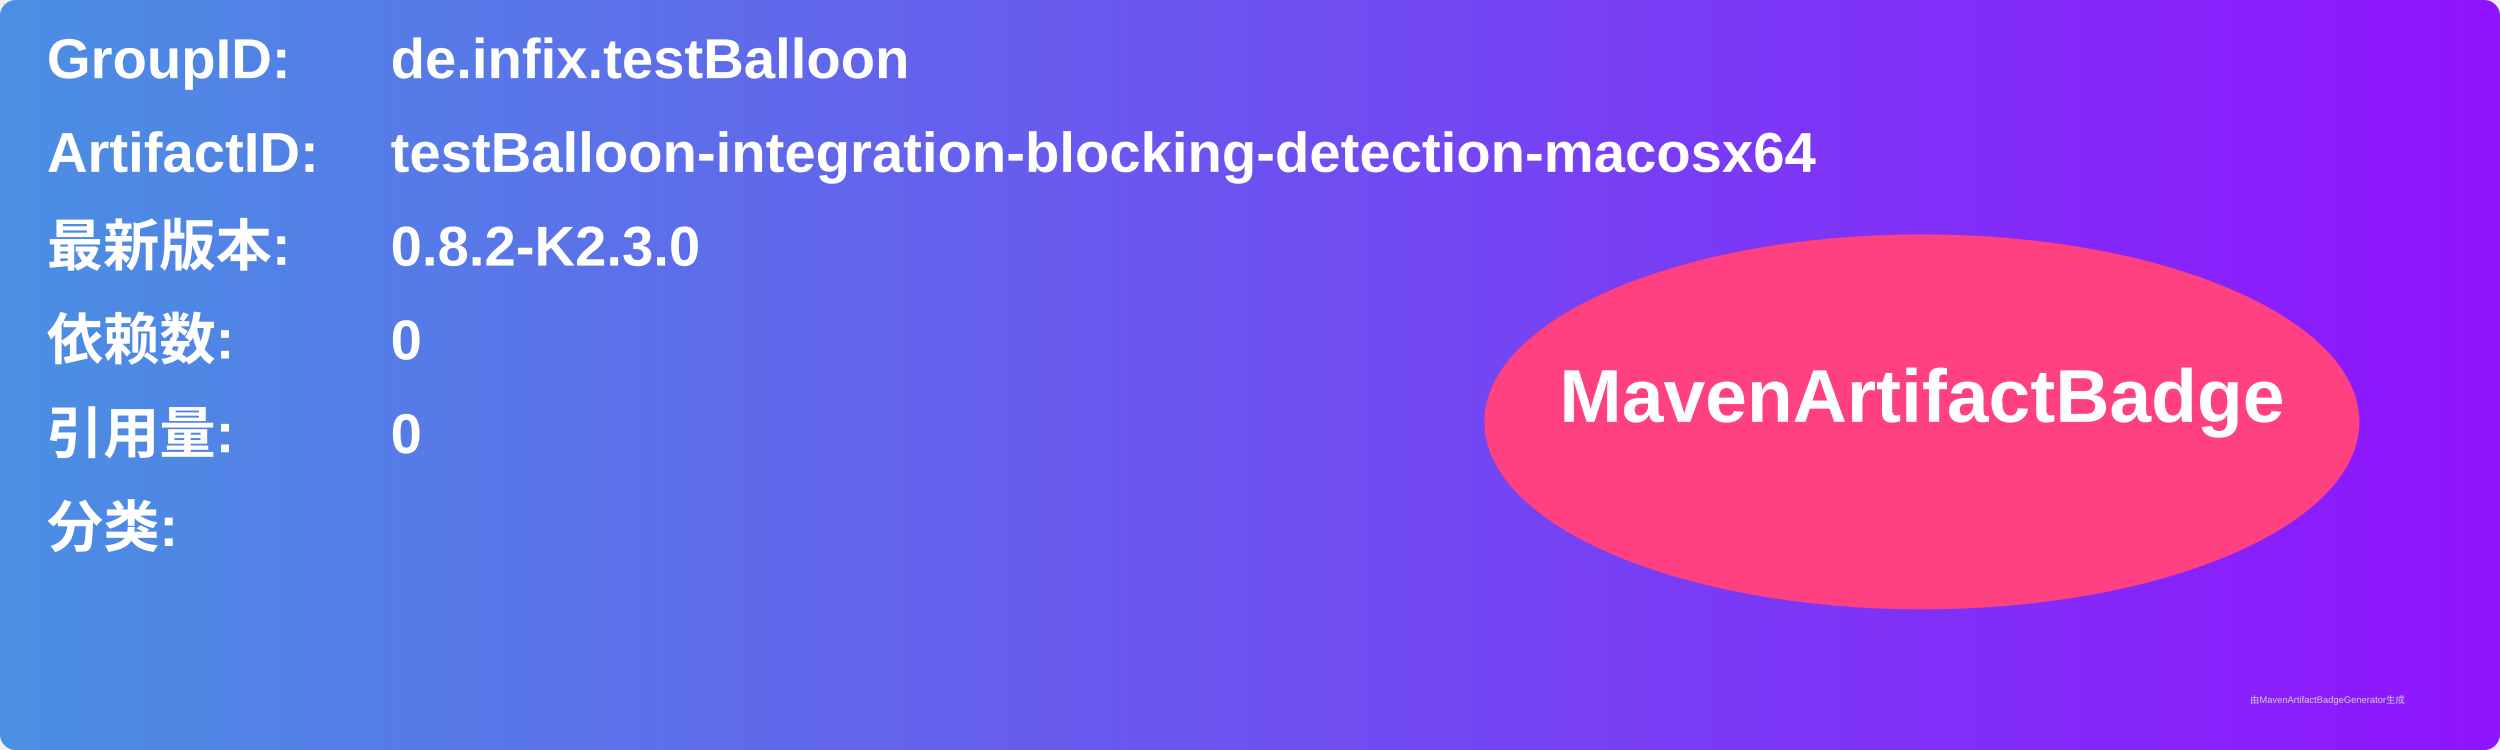
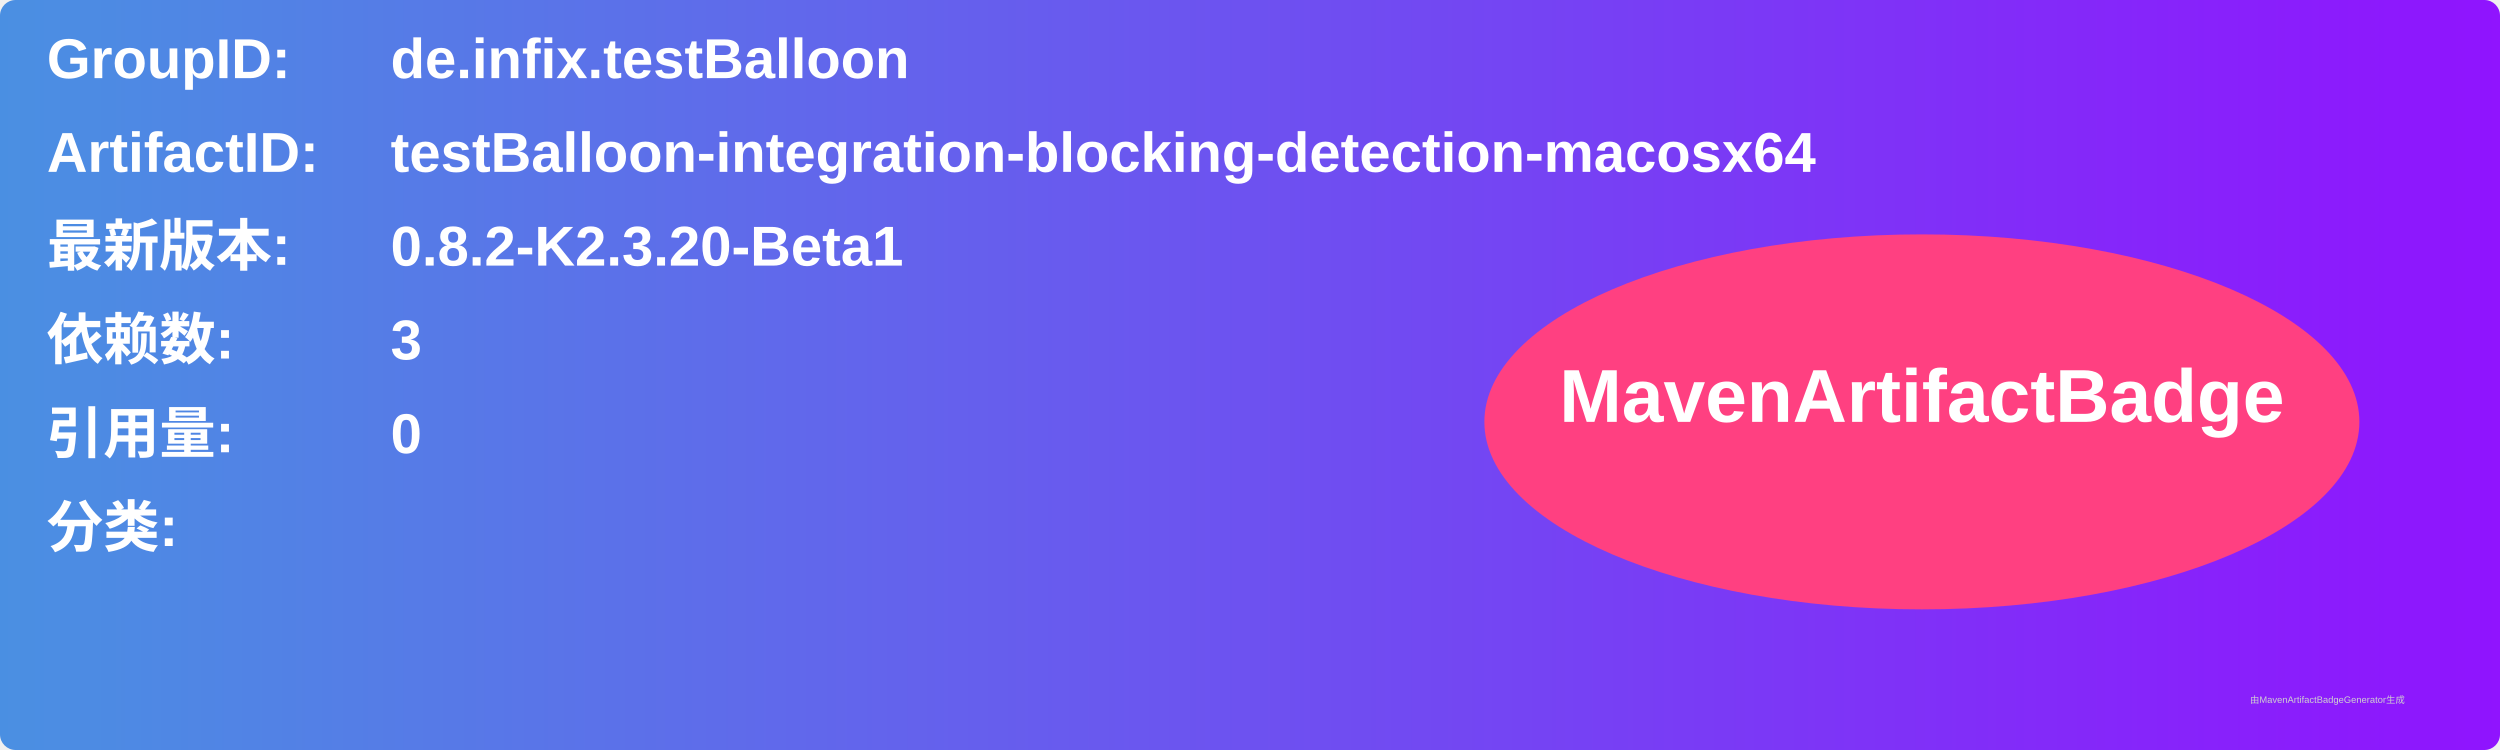
<svg xmlns="http://www.w3.org/2000/svg" width="800" height="240" viewBox="0 0 800 240">
  <linearGradient id="grad" x1="0%" y1="0%" x2="100%" y2="0%">
    <stop offset="0%" stop-color="#4a90e2" />
    <stop offset="100%" stop-color="#9013fe" />
  </linearGradient>
  <rect width="100%" height="100%" rx="5" ry="5" fill="url(#grad)" />
  <g transform="translate(15, 15)">
    <text x="0" y="10" font-family="Arial" font-size="18" fill="white" font-weight="bold" width="260">GroupID:</text>
    <text x="110" y="10" font-family="Arial" font-size="18" fill="white" font-weight="bold" width="460">de.infix.testBalloon</text>
    <text x="0" y="40" font-family="Arial" font-size="18" fill="white" font-weight="bold" width="260">ArtifactID:</text>
    <text x="110" y="40" font-family="Arial" font-size="18" fill="white" font-weight="bold" width="460">testBalloon-integration-blocking-detection-macosx64</text>
    <text x="0" y="70" font-family="Arial" font-size="18" fill="white" font-weight="bold">最新版本:</text>
    <text x="110" y="70" font-family="Arial" font-size="18" fill="white" font-weight="bold">
-       <tspan font-weight="bold">0.8.2-K2.3.0</tspan>
+       <tspan font-weight="bold">0.8.2-K2.3.20-Beta1</tspan>
    </text>
    <text x="0" y="100" font-family="Arial" font-size="18" fill="white" font-weight="bold">依赖数: </text>
    <text x="110" y="100" font-family="Arial" font-size="18" fill="white">
-       <tspan font-weight="bold">0</tspan>
+       <tspan font-weight="bold">3</tspan>
    </text>
    <text x="0" y="130" font-family="Arial" font-size="18" fill="white" font-weight="bold">引用量: </text>
    <text x="110" y="130" font-family="Arial" font-size="18" fill="white">
      <tspan font-weight="bold">0</tspan>
    </text>
    <text x="0" y="160" font-family="Arial" font-size="18" fill="white" font-weight="bold">分类:</text>
    <text x="10" y="190" font-family="Arial" font-size="10" fill="white">
      <tspan font-weight="bold" />
    </text>
    <ellipse cx="600" cy="120" rx="140" ry="60" fill="#ff4081" />
    <text x="600" y="120" text-anchor="middle" font-family="Arial" font-size="24" fill="white" font-weight="bold">MavenArtifactBadge</text>
  </g>
  <text x="720" y="225" font-family="Arial" font-size="3" fill="#d0d0d0">由MavenArtifactBadgeGenerator生成</text>
</svg>
